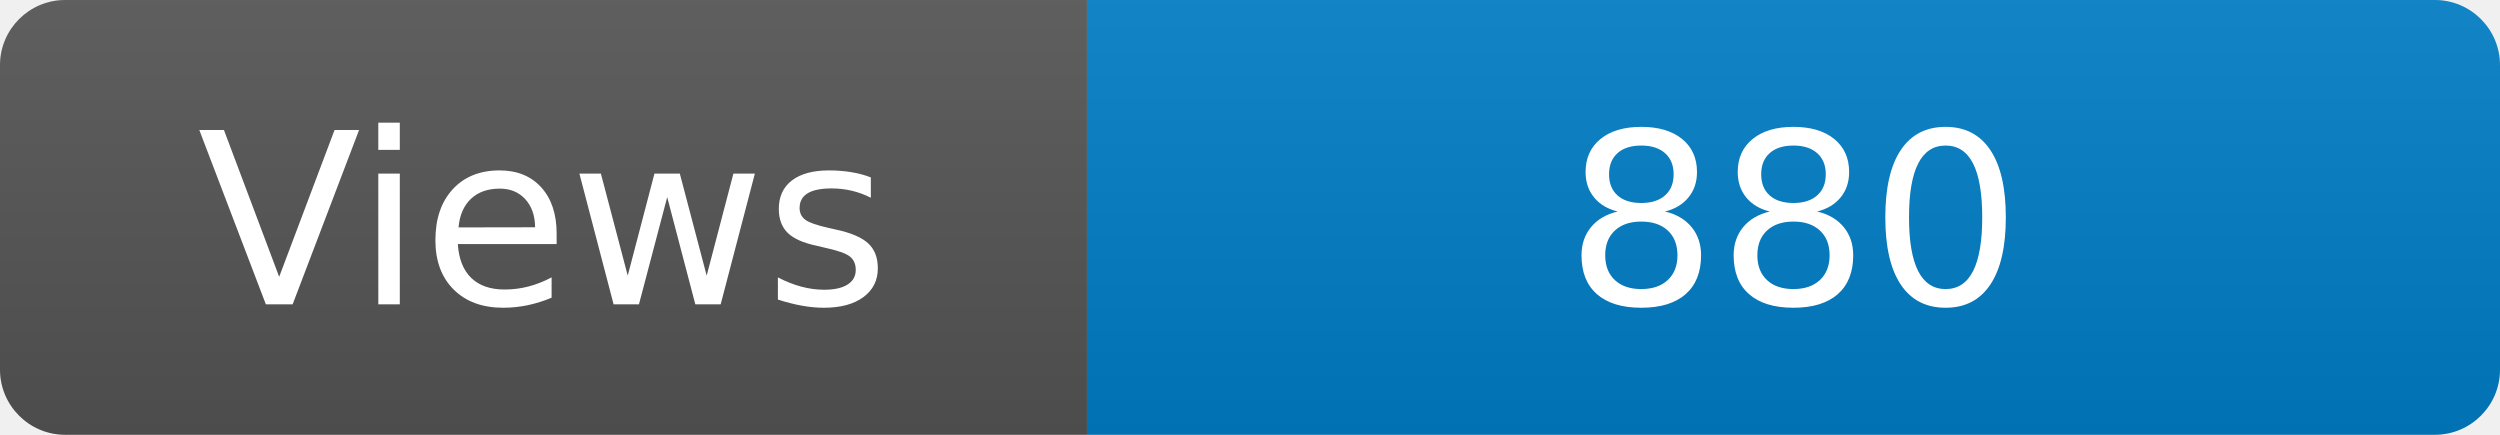
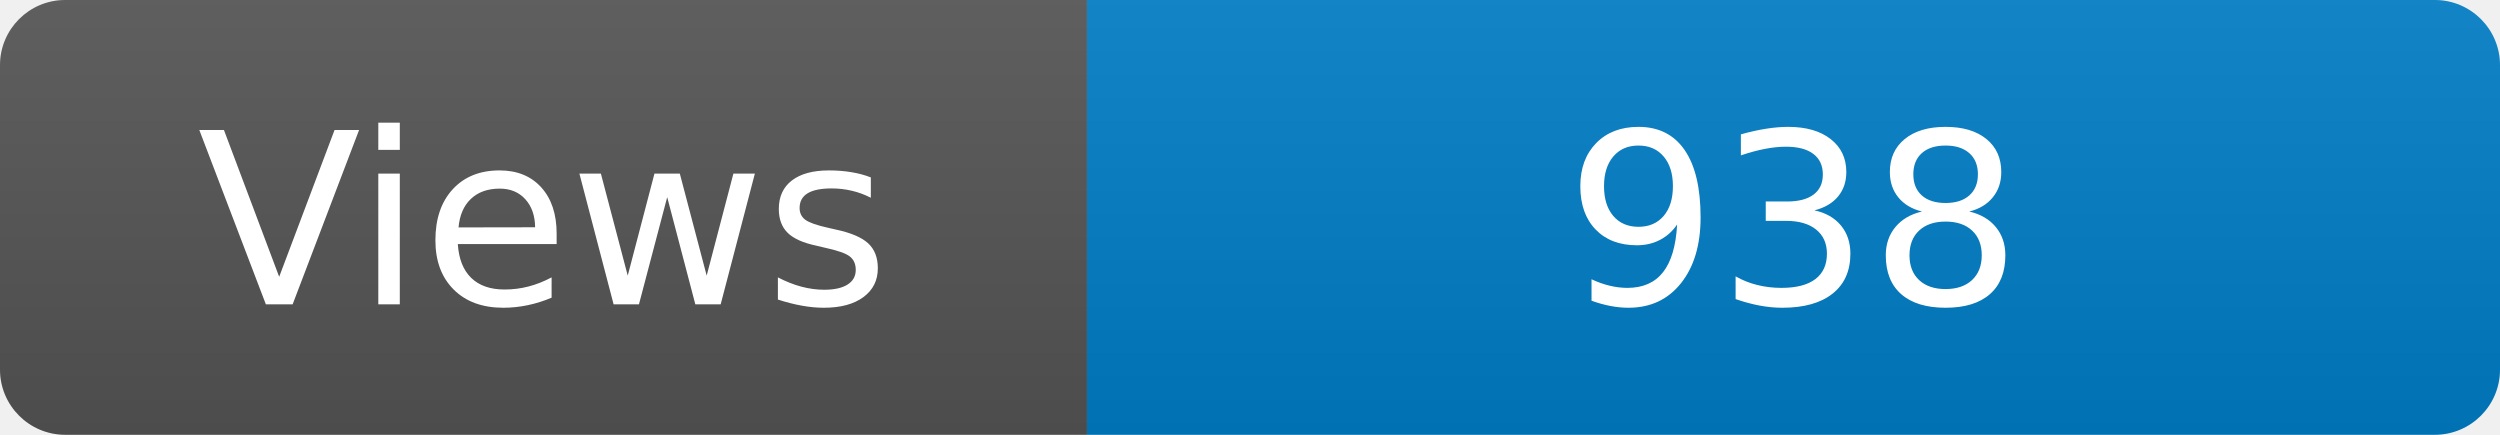
<svg xmlns="http://www.w3.org/2000/svg" width="115" height="20" role="img" aria-label="Maintained?: yes">
  <linearGradient id="s" x2="0" y2="100%">
    <stop offset="0" stop-color="#bbb" stop-opacity=".1" />
    <stop offset="1" stop-opacity=".1" />
  </linearGradient>
  <clipPath id="r">
    <rect width="115" height="20" rx="3" fill="#fff" />
  </clipPath>
  <g clip-path="url(#r)">
    <rect width="50" height="20" fill="#555" />
    <rect x="50" width="160" height="20" fill="#007ec6" />
    <rect width="115" height="20" fill="url(#s)" />
  </g>
  <g fill="#fff" text-anchor="middle" font-family="Verdana,Geneva,DejaVu Sans,sans-serif" font-size="110">
    <text x="250" y="140" transform="scale(.1)" fill="#fff">Views</text>
-     <text x="825" y="140" transform="scale(.1)" fill="#fff">880</text>
+     <text x="825" y="140" transform="scale(.1)" fill="#fff">938</text>
  </g>
</svg>
